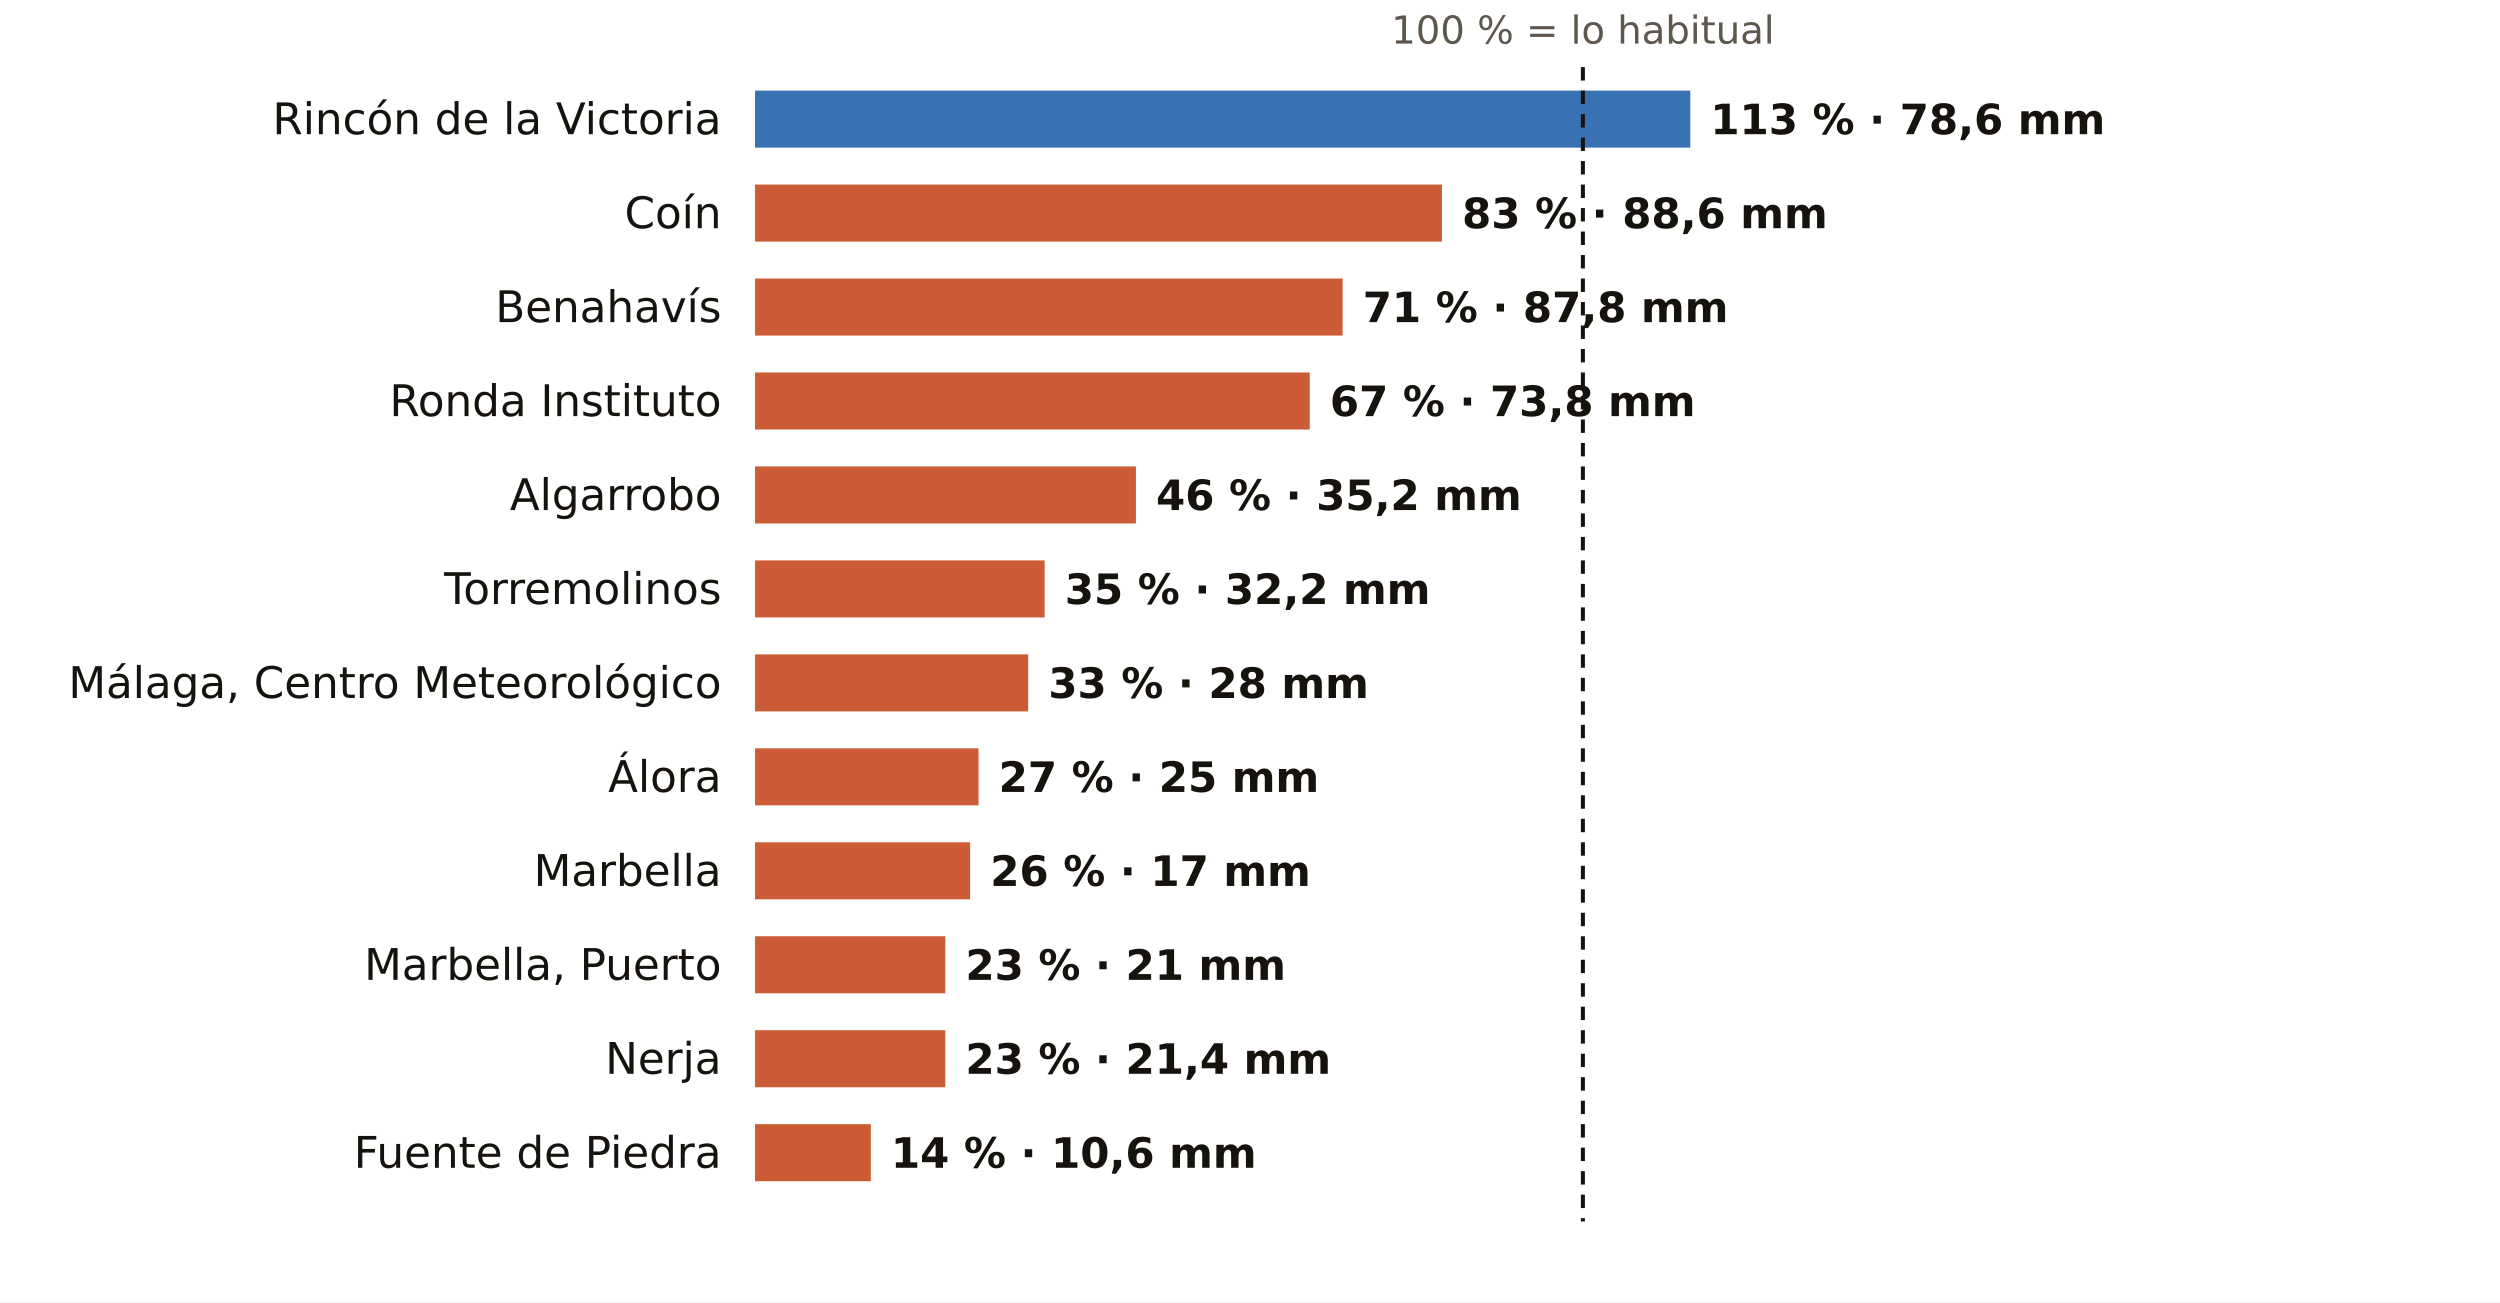
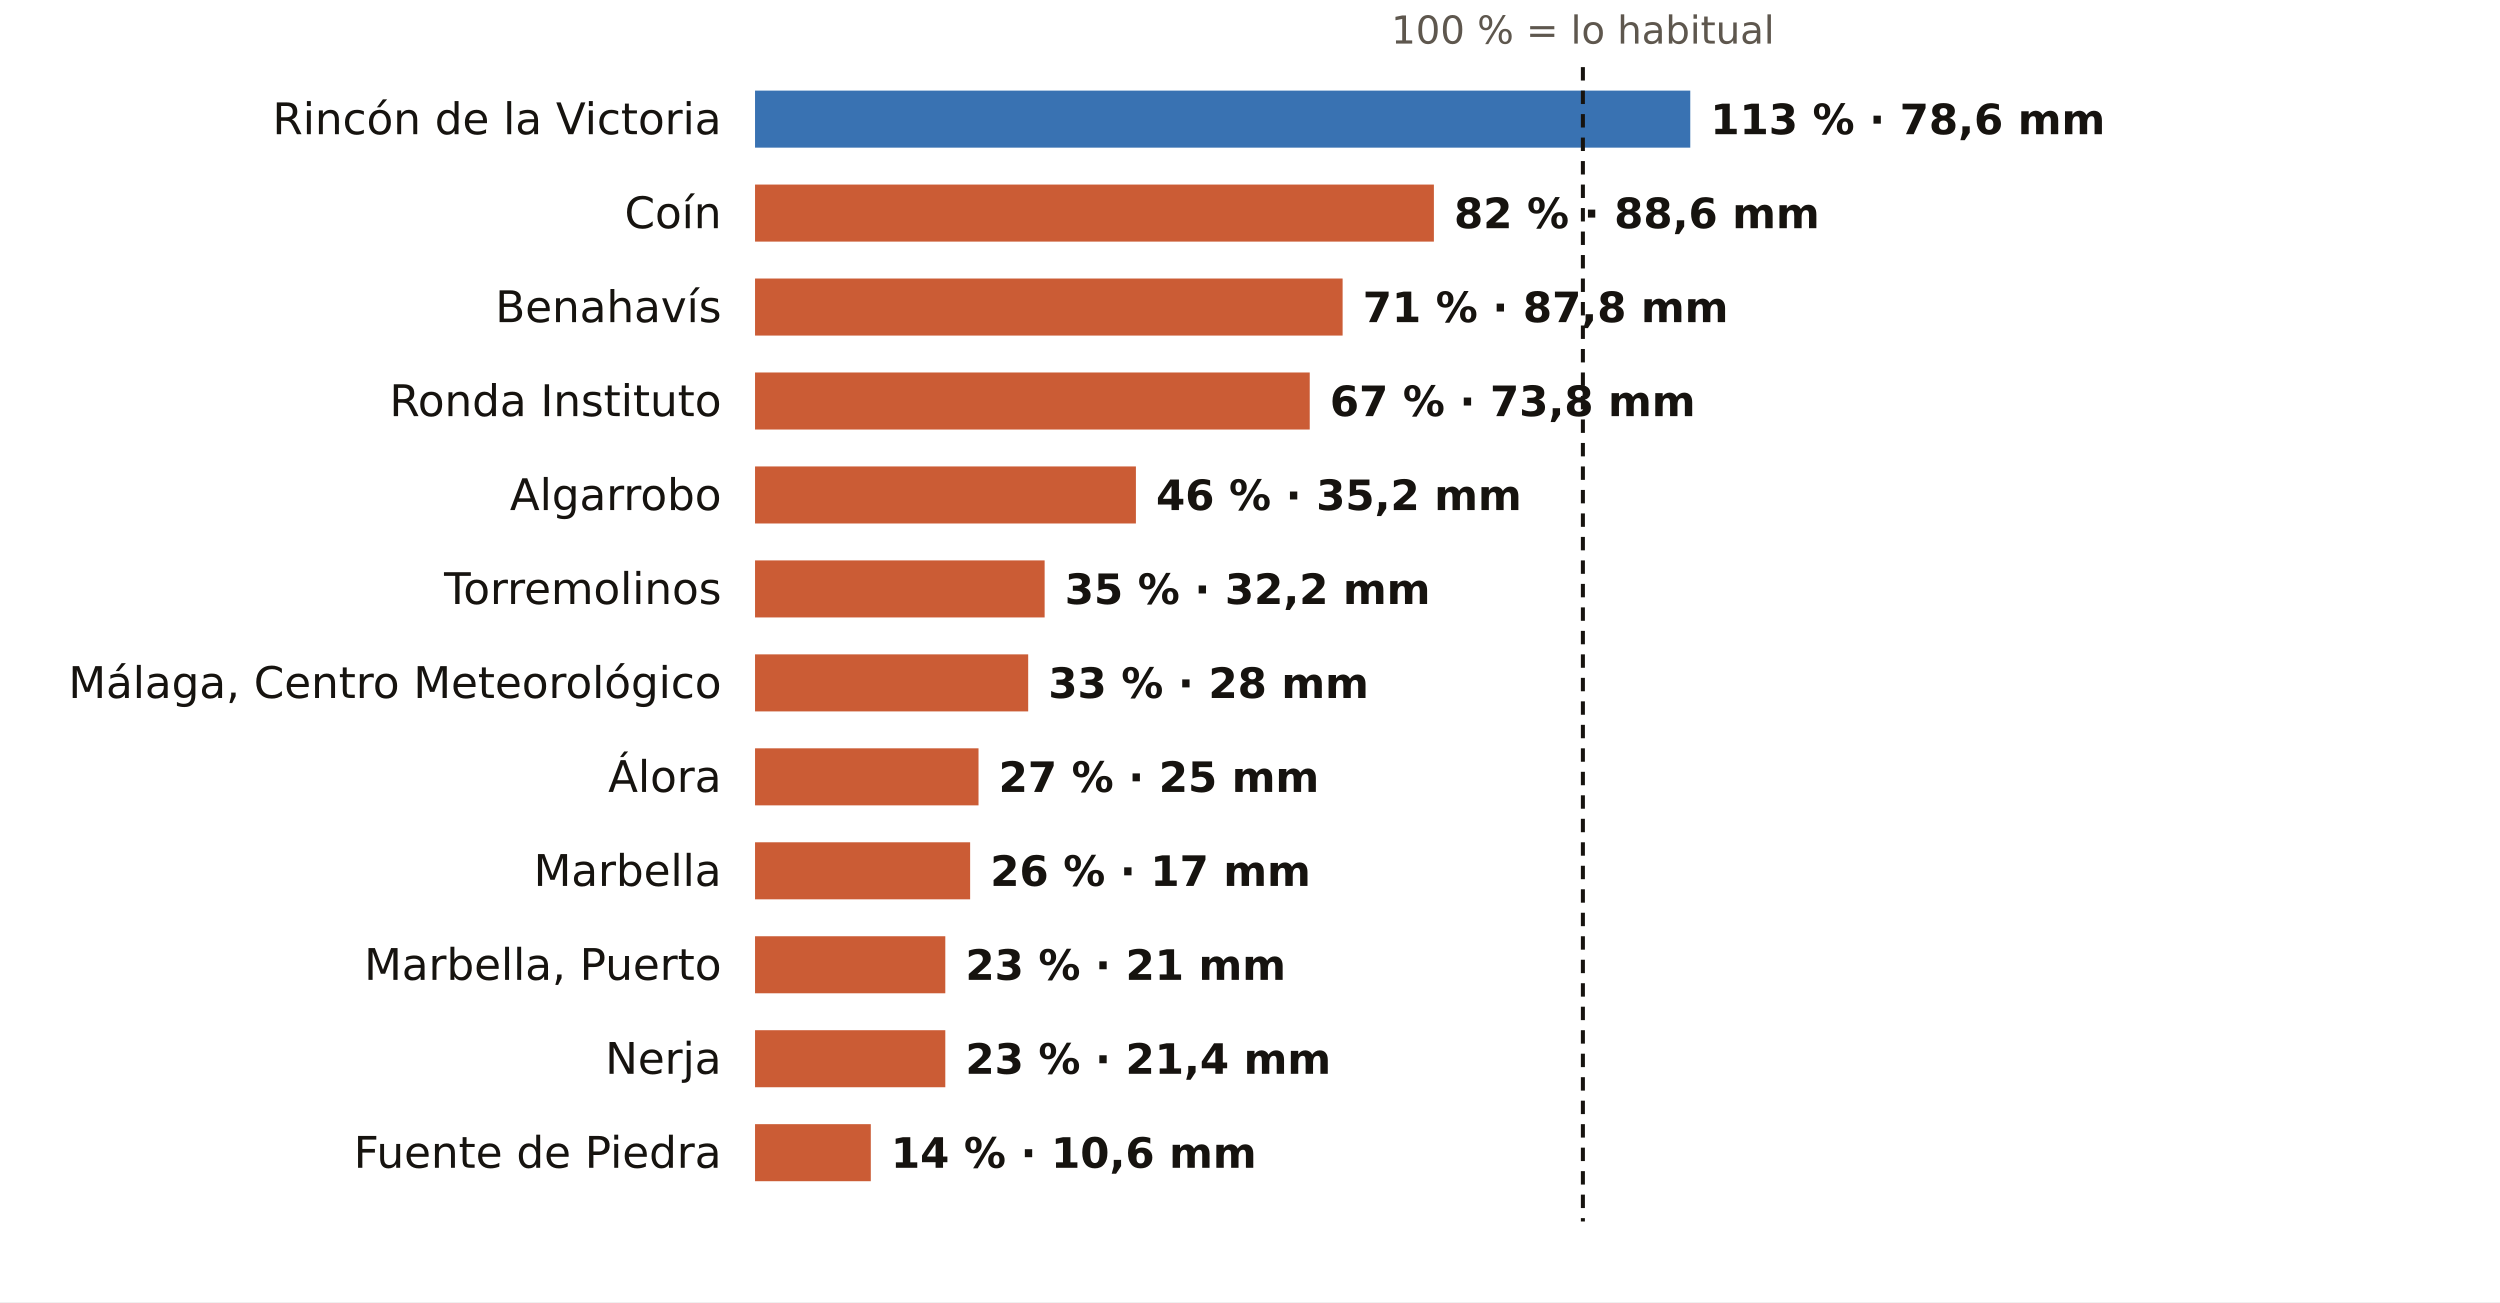
<svg xmlns="http://www.w3.org/2000/svg" viewBox="0 0 745 388" width="745" height="388" role="img" aria-label="El otoño en los pluviómetros de AEMET de Málaga: % de lo habitual">
  <rect width="745" height="388" fill="#FFFFFF" />
  <text x="471.7" y="13.0" font-size="11.5" fill="#5E574E" text-anchor="middle" font-weight="400" font-family="Public Sans, DejaVu Sans, Arial, sans-serif">100 % = lo habitual</text>
  <text x="215.0" y="40.0" font-size="13" fill="#16130F" text-anchor="end" font-weight="500" font-family="Public Sans, DejaVu Sans, Arial, sans-serif">Rincón de la Victoria</text>
  <rect x="225" y="27" width="278.7" height="17" fill="#1F5FA8" opacity="0.88" />
  <text x="509.7" y="40.0" font-size="12.5" fill="#16130F" text-anchor="start" font-weight="600" font-family="Public Sans, DejaVu Sans, Arial, sans-serif">113 % · 78,6 mm</text>
  <text x="215.0" y="68.0" font-size="13" fill="#16130F" text-anchor="end" font-weight="500" font-family="Public Sans, DejaVu Sans, Arial, sans-serif">Coín</text>
-   <rect x="225" y="55" width="204.7" height="17" fill="#C4461A" opacity="0.88" />
-   <text x="435.7" y="68.0" font-size="12.5" fill="#16130F" text-anchor="start" font-weight="600" font-family="Public Sans, DejaVu Sans, Arial, sans-serif">83 % · 88,6 mm</text>
+   <rect x="225" y="55" width="202.3" height="17" fill="#C4461A" opacity="0.88" />
+   <text x="433.3" y="68.0" font-size="12.5" fill="#16130F" text-anchor="start" font-weight="600" font-family="Public Sans, DejaVu Sans, Arial, sans-serif">82 % · 88,6 mm</text>
  <text x="215.0" y="96.0" font-size="13" fill="#16130F" text-anchor="end" font-weight="500" font-family="Public Sans, DejaVu Sans, Arial, sans-serif">Benahavís</text>
  <rect x="225" y="83" width="175.1" height="17" fill="#C4461A" opacity="0.88" />
  <text x="406.1" y="96.0" font-size="12.5" fill="#16130F" text-anchor="start" font-weight="600" font-family="Public Sans, DejaVu Sans, Arial, sans-serif">71 % · 87,8 mm</text>
  <text x="215.0" y="124.0" font-size="13" fill="#16130F" text-anchor="end" font-weight="500" font-family="Public Sans, DejaVu Sans, Arial, sans-serif">Ronda Instituto</text>
  <rect x="225" y="111" width="165.3" height="17" fill="#C4461A" opacity="0.88" />
  <text x="396.3" y="124.0" font-size="12.5" fill="#16130F" text-anchor="start" font-weight="600" font-family="Public Sans, DejaVu Sans, Arial, sans-serif">67 % · 73,8 mm</text>
  <text x="215.0" y="152.0" font-size="13" fill="#16130F" text-anchor="end" font-weight="500" font-family="Public Sans, DejaVu Sans, Arial, sans-serif">Algarrobo</text>
  <rect x="225" y="139" width="113.5" height="17" fill="#C4461A" opacity="0.88" />
  <text x="344.5" y="152.0" font-size="12.5" fill="#16130F" text-anchor="start" font-weight="600" font-family="Public Sans, DejaVu Sans, Arial, sans-serif">46 % · 35,2 mm</text>
  <text x="215.0" y="180.0" font-size="13" fill="#16130F" text-anchor="end" font-weight="500" font-family="Public Sans, DejaVu Sans, Arial, sans-serif">Torremolinos</text>
  <rect x="225" y="167" width="86.3" height="17" fill="#C4461A" opacity="0.88" />
  <text x="317.3" y="180.0" font-size="12.5" fill="#16130F" text-anchor="start" font-weight="600" font-family="Public Sans, DejaVu Sans, Arial, sans-serif">35 % · 32,2 mm</text>
  <text x="215.0" y="208.0" font-size="13" fill="#16130F" text-anchor="end" font-weight="500" font-family="Public Sans, DejaVu Sans, Arial, sans-serif">Málaga, Centro Meteorológico</text>
  <rect x="225" y="195" width="81.4" height="17" fill="#C4461A" opacity="0.88" />
  <text x="312.4" y="208.0" font-size="12.5" fill="#16130F" text-anchor="start" font-weight="600" font-family="Public Sans, DejaVu Sans, Arial, sans-serif">33 % · 28 mm</text>
  <text x="215.0" y="236.0" font-size="13" fill="#16130F" text-anchor="end" font-weight="500" font-family="Public Sans, DejaVu Sans, Arial, sans-serif">Álora</text>
  <rect x="225" y="223" width="66.6" height="17" fill="#C4461A" opacity="0.88" />
  <text x="297.6" y="236.0" font-size="12.5" fill="#16130F" text-anchor="start" font-weight="600" font-family="Public Sans, DejaVu Sans, Arial, sans-serif">27 % · 25 mm</text>
  <text x="215.0" y="264.0" font-size="13" fill="#16130F" text-anchor="end" font-weight="500" font-family="Public Sans, DejaVu Sans, Arial, sans-serif">Marbella</text>
  <rect x="225" y="251" width="64.1" height="17" fill="#C4461A" opacity="0.88" />
  <text x="295.1" y="264.0" font-size="12.5" fill="#16130F" text-anchor="start" font-weight="600" font-family="Public Sans, DejaVu Sans, Arial, sans-serif">26 % · 17 mm</text>
  <text x="215.0" y="292.0" font-size="13" fill="#16130F" text-anchor="end" font-weight="500" font-family="Public Sans, DejaVu Sans, Arial, sans-serif">Marbella, Puerto</text>
  <rect x="225" y="279" width="56.7" height="17" fill="#C4461A" opacity="0.88" />
  <text x="287.7" y="292.0" font-size="12.5" fill="#16130F" text-anchor="start" font-weight="600" font-family="Public Sans, DejaVu Sans, Arial, sans-serif">23 % · 21 mm</text>
  <text x="215.0" y="320.0" font-size="13" fill="#16130F" text-anchor="end" font-weight="500" font-family="Public Sans, DejaVu Sans, Arial, sans-serif">Nerja</text>
  <rect x="225" y="307" width="56.7" height="17" fill="#C4461A" opacity="0.88" />
  <text x="287.7" y="320.0" font-size="12.5" fill="#16130F" text-anchor="start" font-weight="600" font-family="Public Sans, DejaVu Sans, Arial, sans-serif">23 % · 21,4 mm</text>
  <text x="215.0" y="348.0" font-size="13" fill="#16130F" text-anchor="end" font-weight="500" font-family="Public Sans, DejaVu Sans, Arial, sans-serif">Fuente de Piedra</text>
  <rect x="225" y="335" width="34.5" height="17" fill="#C4461A" opacity="0.88" />
  <text x="265.5" y="348.0" font-size="12.5" fill="#16130F" text-anchor="start" font-weight="600" font-family="Public Sans, DejaVu Sans, Arial, sans-serif">14 % · 10,6 mm</text>
  <line x1="471.7" x2="471.7" y1="20" y2="364" stroke="#16130F" stroke-width="1.2" stroke-dasharray="4 3" />
</svg>
